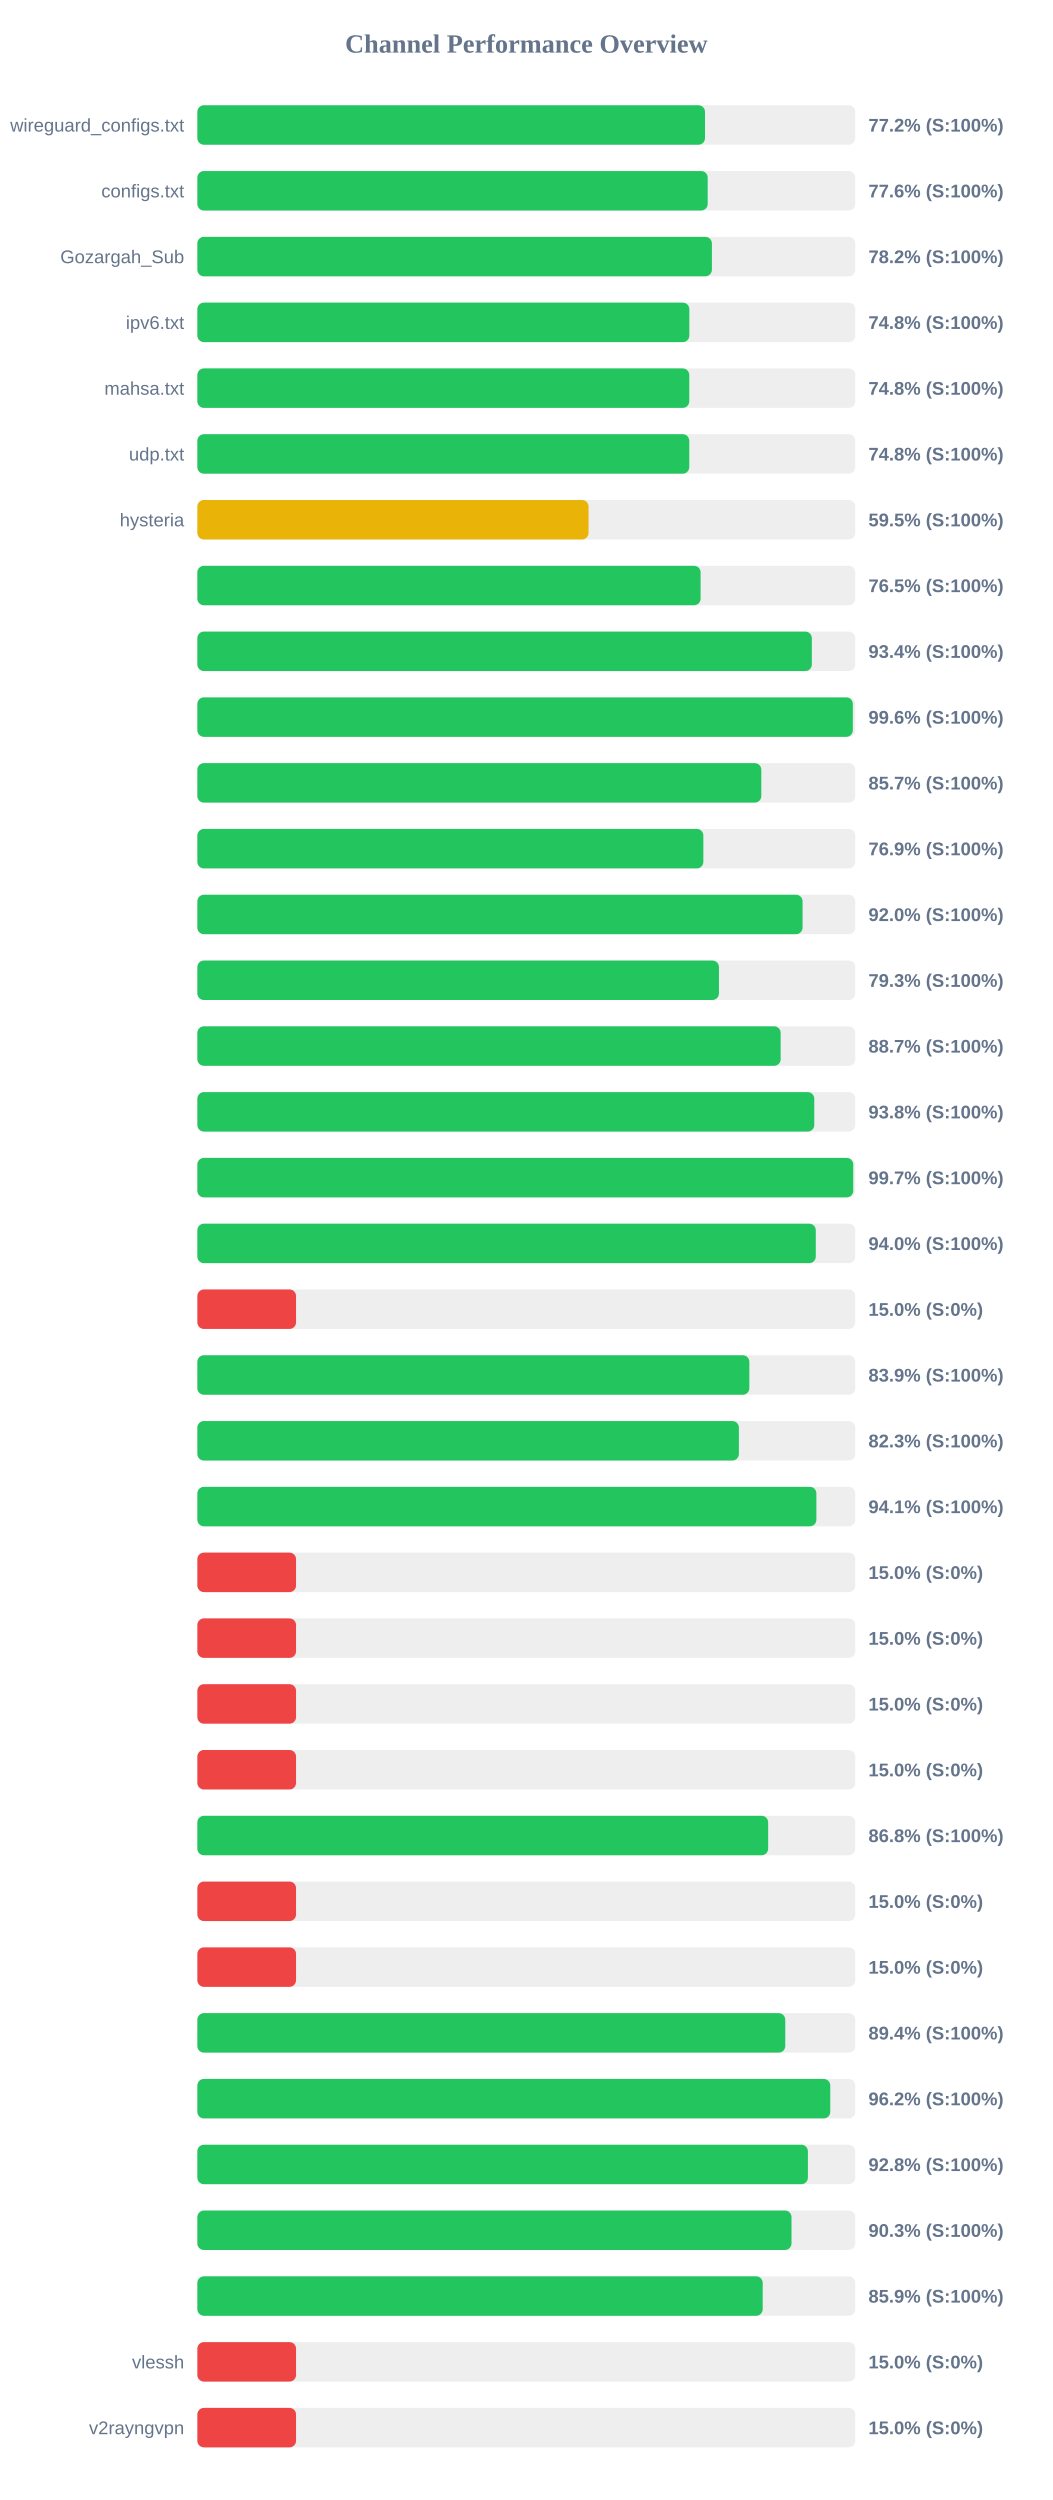
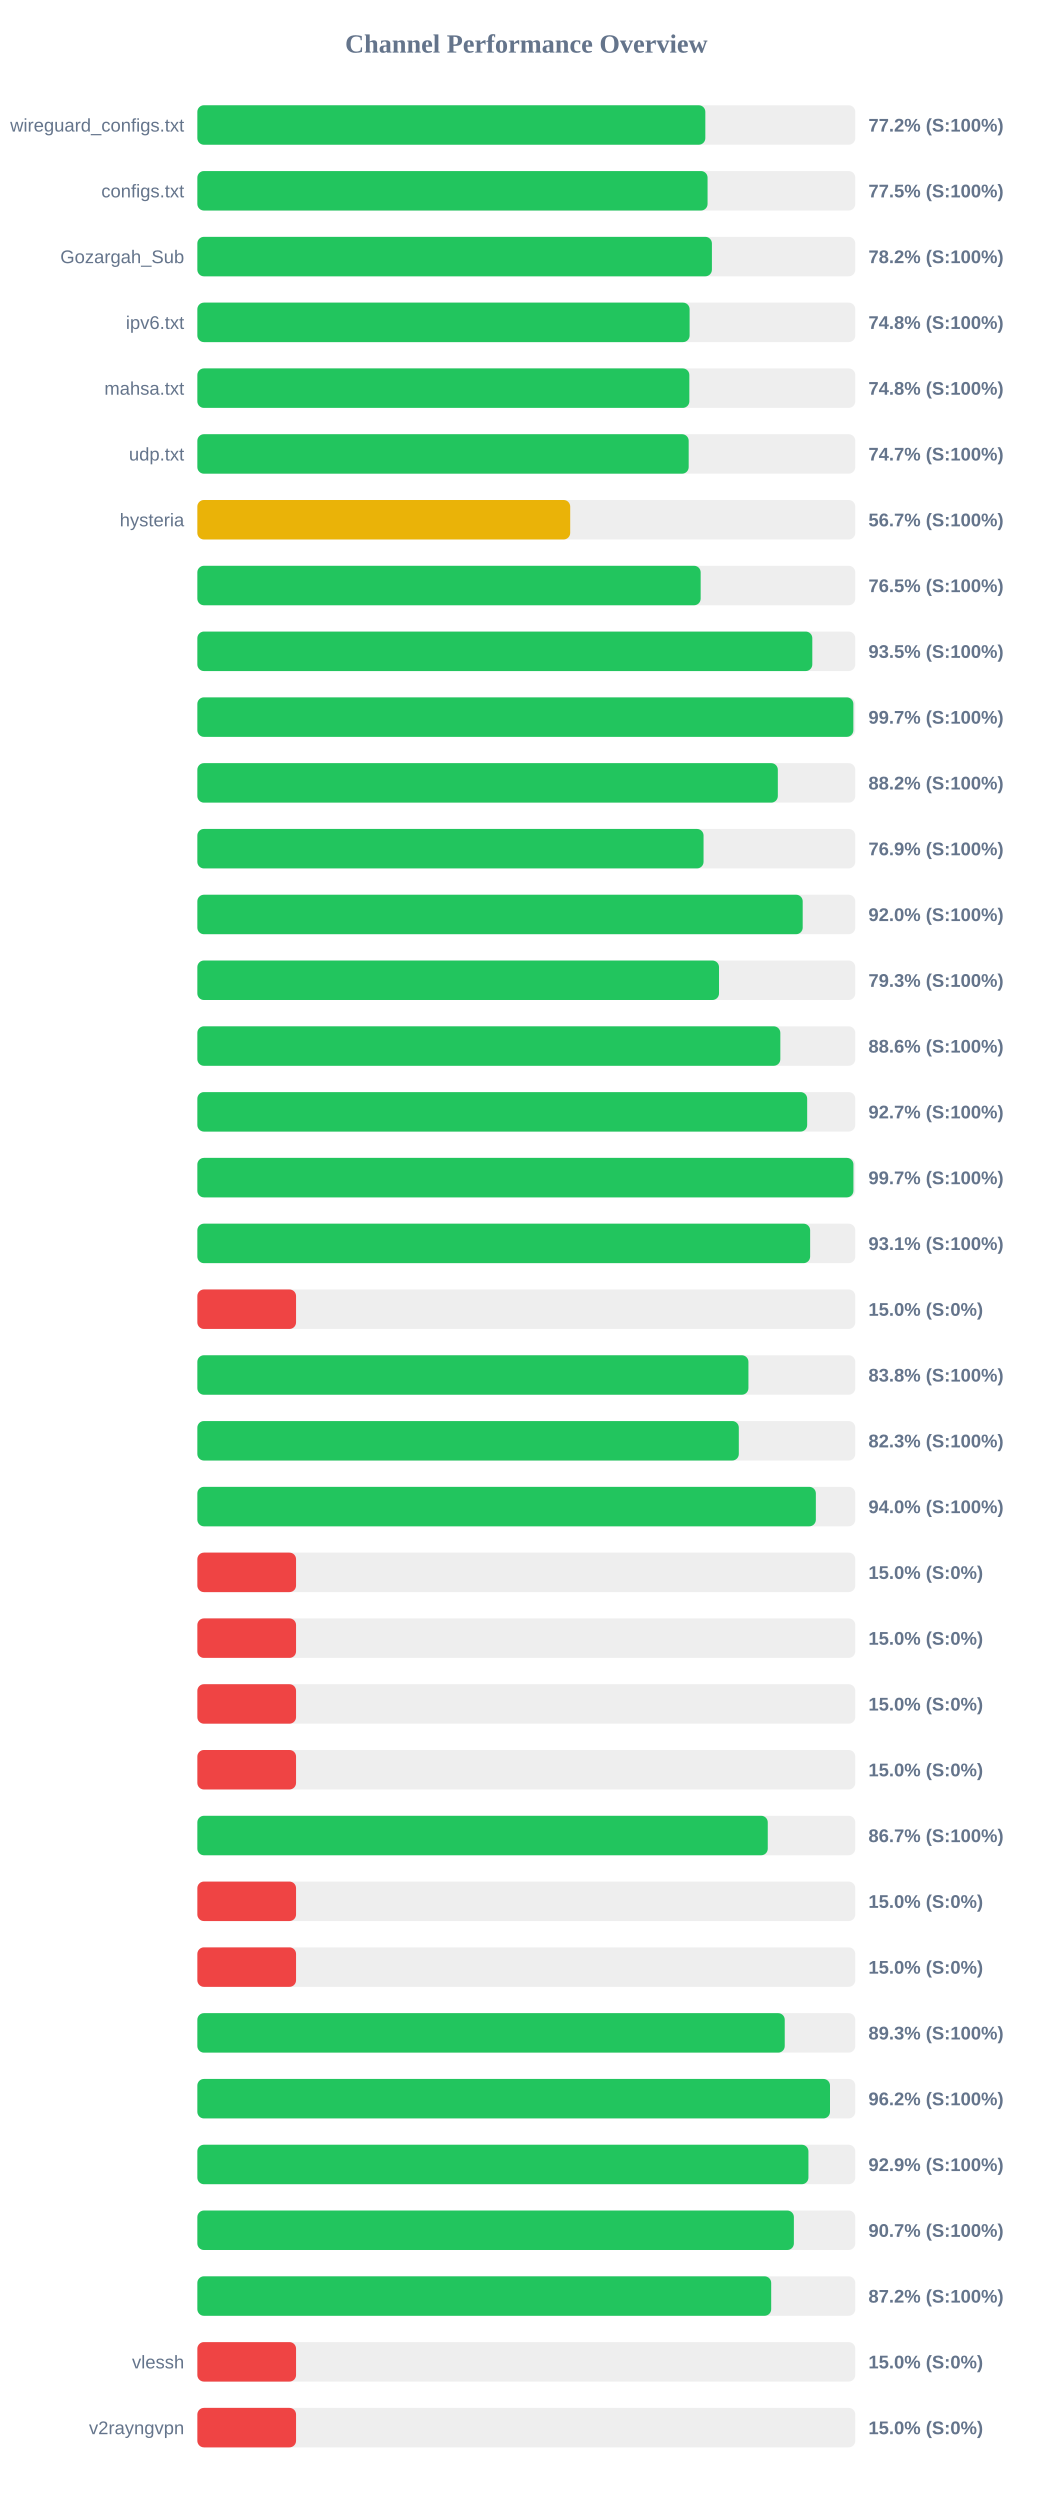
<svg xmlns="http://www.w3.org/2000/svg" width="800" height="1900" version="1.1">
  <style>
        .row { font: 14px Arial; fill: #64748b; }
        .score { font: bold 14px Arial; fill: #64748b; }
    </style>
  <text x="400" y="40" text-anchor="middle" font-size="20px" font-weight="bold" fill="#64748b">Channel Performance Overview</text>
  <rect x="150" y="80" width="500" height="30" fill="#eee" rx="5" />
-   <rect x="150" y="80" width="385.8" height="30" fill="#22c55e" rx="5" />
+   <rect x="150" y="80" width="386.05" height="30" fill="#22c55e" rx="5" />
  <text x="140" y="100" text-anchor="end" class="row">wireguard_configs.txt</text>
  <text x="660" y="100" text-anchor="start" class="score">77.2% (S:100%)</text>
  <rect x="150" y="130" width="500" height="30" fill="#eee" rx="5" />
-   <rect x="150" y="130" width="387.85" height="30" fill="#22c55e" rx="5" />
+   <rect x="150" y="130" width="387.75" height="30" fill="#22c55e" rx="5" />
  <text x="140" y="150" text-anchor="end" class="row">configs.txt</text>
-   <text x="660" y="150" text-anchor="start" class="score">77.6% (S:100%)</text>
+   <text x="660" y="150" text-anchor="start" class="score">77.5% (S:100%)</text>
  <rect x="150" y="180" width="500" height="30" fill="#eee" rx="5" />
  <rect x="150" y="180" width="391.05" height="30" fill="#22c55e" rx="5" />
  <text x="140" y="200" text-anchor="end" class="row">Gozargah_Sub</text>
  <text x="660" y="200" text-anchor="start" class="score">78.2% (S:100%)</text>
  <rect x="150" y="230" width="500" height="30" fill="#eee" rx="5" />
-   <rect x="150" y="230" width="373.9" height="30" fill="#22c55e" rx="5" />
+   <rect x="150" y="230" width="374.1" height="30" fill="#22c55e" rx="5" />
  <text x="140" y="250" text-anchor="end" class="row">ipv6.txt</text>
  <text x="660" y="250" text-anchor="start" class="score">74.8% (S:100%)</text>
  <rect x="150" y="280" width="500" height="30" fill="#eee" rx="5" />
-   <rect x="150" y="280" width="373.85" height="30" fill="#22c55e" rx="5" />
+   <rect x="150" y="280" width="373.9" height="30" fill="#22c55e" rx="5" />
  <text x="140" y="300" text-anchor="end" class="row">mahsa.txt</text>
  <text x="660" y="300" text-anchor="start" class="score">74.8% (S:100%)</text>
  <rect x="150" y="330" width="500" height="30" fill="#eee" rx="5" />
-   <rect x="150" y="330" width="373.85" height="30" fill="#22c55e" rx="5" />
+   <rect x="150" y="330" width="373.4" height="30" fill="#22c55e" rx="5" />
  <text x="140" y="350" text-anchor="end" class="row">udp.txt</text>
-   <text x="660" y="350" text-anchor="start" class="score">74.8% (S:100%)</text>
+   <text x="660" y="350" text-anchor="start" class="score">74.7% (S:100%)</text>
  <rect x="150" y="380" width="500" height="30" fill="#eee" rx="5" />
-   <rect x="150" y="380" width="297.3" height="30" fill="#eab308" rx="5" />
+   <rect x="150" y="380" width="283.35" height="30" fill="#eab308" rx="5" />
  <text x="140" y="400" text-anchor="end" class="row">hysteria</text>
-   <text x="660" y="400" text-anchor="start" class="score">59.5% (S:100%)</text>
+   <text x="660" y="400" text-anchor="start" class="score">56.7% (S:100%)</text>
  <rect x="150" y="430" width="500" height="30" fill="#eee" rx="5" />
-   <rect x="150" y="430" width="382.45" height="30" fill="#22c55e" rx="5" />
+   <rect x="150" y="430" width="382.5" height="30" fill="#22c55e" rx="5" />
  <text x="140" y="450" text-anchor="end" class="row" />
  <text x="660" y="450" text-anchor="start" class="score">76.5% (S:100%)</text>
  <rect x="150" y="480" width="500" height="30" fill="#eee" rx="5" />
-   <rect x="150" y="480" width="467.0" height="30" fill="#22c55e" rx="5" />
+   <rect x="150" y="480" width="467.35" height="30" fill="#22c55e" rx="5" />
  <text x="140" y="500" text-anchor="end" class="row" />
-   <text x="660" y="500" text-anchor="start" class="score">93.4% (S:100%)</text>
+   <text x="660" y="500" text-anchor="start" class="score">93.5% (S:100%)</text>
  <rect x="150" y="530" width="500" height="30" fill="#eee" rx="5" />
-   <rect x="150" y="530" width="498.15" height="30" fill="#22c55e" rx="5" />
+   <rect x="150" y="530" width="498.55" height="30" fill="#22c55e" rx="5" />
  <text x="140" y="550" text-anchor="end" class="row" />
-   <text x="660" y="550" text-anchor="start" class="score">99.6% (S:100%)</text>
+   <text x="660" y="550" text-anchor="start" class="score">99.7% (S:100%)</text>
  <rect x="150" y="580" width="500" height="30" fill="#eee" rx="5" />
-   <rect x="150" y="580" width="428.6" height="30" fill="#22c55e" rx="5" />
+   <rect x="150" y="580" width="441.15" height="30" fill="#22c55e" rx="5" />
  <text x="140" y="600" text-anchor="end" class="row" />
-   <text x="660" y="600" text-anchor="start" class="score">85.7% (S:100%)</text>
+   <text x="660" y="600" text-anchor="start" class="score">88.2% (S:100%)</text>
  <rect x="150" y="630" width="500" height="30" fill="#eee" rx="5" />
-   <rect x="150" y="630" width="384.55" height="30" fill="#22c55e" rx="5" />
+   <rect x="150" y="630" width="384.7" height="30" fill="#22c55e" rx="5" />
  <text x="140" y="650" text-anchor="end" class="row" />
  <text x="660" y="650" text-anchor="start" class="score">76.9% (S:100%)</text>
  <rect x="150" y="680" width="500" height="30" fill="#eee" rx="5" />
-   <rect x="150" y="680" width="459.95" height="30" fill="#22c55e" rx="5" />
+   <rect x="150" y="680" width="460.05" height="30" fill="#22c55e" rx="5" />
  <text x="140" y="700" text-anchor="end" class="row" />
  <text x="660" y="700" text-anchor="start" class="score">92.0% (S:100%)</text>
  <rect x="150" y="730" width="500" height="30" fill="#eee" rx="5" />
-   <rect x="150" y="730" width="396.4" height="30" fill="#22c55e" rx="5" />
+   <rect x="150" y="730" width="396.45" height="30" fill="#22c55e" rx="5" />
  <text x="140" y="750" text-anchor="end" class="row" />
  <text x="660" y="750" text-anchor="start" class="score">79.3% (S:100%)</text>
  <rect x="150" y="780" width="500" height="30" fill="#eee" rx="5" />
-   <rect x="150" y="780" width="443.3" height="30" fill="#22c55e" rx="5" />
+   <rect x="150" y="780" width="443.05" height="30" fill="#22c55e" rx="5" />
  <text x="140" y="800" text-anchor="end" class="row" />
-   <text x="660" y="800" text-anchor="start" class="score">88.7% (S:100%)</text>
+   <text x="660" y="800" text-anchor="start" class="score">88.6% (S:100%)</text>
  <rect x="150" y="830" width="500" height="30" fill="#eee" rx="5" />
-   <rect x="150" y="830" width="468.85" height="30" fill="#22c55e" rx="5" />
+   <rect x="150" y="830" width="463.45" height="30" fill="#22c55e" rx="5" />
  <text x="140" y="850" text-anchor="end" class="row" />
-   <text x="660" y="850" text-anchor="start" class="score">93.8% (S:100%)</text>
+   <text x="660" y="850" text-anchor="start" class="score">92.7% (S:100%)</text>
  <rect x="150" y="880" width="500" height="30" fill="#eee" rx="5" />
-   <rect x="150" y="880" width="498.45" height="30" fill="#22c55e" rx="5" />
+   <rect x="150" y="880" width="498.6" height="30" fill="#22c55e" rx="5" />
  <text x="140" y="900" text-anchor="end" class="row" />
  <text x="660" y="900" text-anchor="start" class="score">99.7% (S:100%)</text>
  <rect x="150" y="930" width="500" height="30" fill="#eee" rx="5" />
-   <rect x="150" y="930" width="470.0" height="30" fill="#22c55e" rx="5" />
+   <rect x="150" y="930" width="465.7" height="30" fill="#22c55e" rx="5" />
  <text x="140" y="950" text-anchor="end" class="row" />
-   <text x="660" y="950" text-anchor="start" class="score">94.0% (S:100%)</text>
+   <text x="660" y="950" text-anchor="start" class="score">93.1% (S:100%)</text>
  <rect x="150" y="980" width="500" height="30" fill="#eee" rx="5" />
  <rect x="150" y="980" width="75.0" height="30" fill="#ef4444" rx="5" />
  <text x="140" y="1000" text-anchor="end" class="row" />
  <text x="660" y="1000" text-anchor="start" class="score">15.0% (S:0%)</text>
  <rect x="150" y="1030" width="500" height="30" fill="#eee" rx="5" />
-   <rect x="150" y="1030" width="419.5" height="30" fill="#22c55e" rx="5" />
+   <rect x="150" y="1030" width="418.8" height="30" fill="#22c55e" rx="5" />
  <text x="140" y="1050" text-anchor="end" class="row" />
-   <text x="660" y="1050" text-anchor="start" class="score">83.9% (S:100%)</text>
+   <text x="660" y="1050" text-anchor="start" class="score">83.8% (S:100%)</text>
  <rect x="150" y="1080" width="500" height="30" fill="#eee" rx="5" />
-   <rect x="150" y="1080" width="411.55" height="30" fill="#22c55e" rx="5" />
+   <rect x="150" y="1080" width="411.5" height="30" fill="#22c55e" rx="5" />
  <text x="140" y="1100" text-anchor="end" class="row" />
  <text x="660" y="1100" text-anchor="start" class="score">82.3% (S:100%)</text>
  <rect x="150" y="1130" width="500" height="30" fill="#eee" rx="5" />
-   <rect x="150" y="1130" width="470.45" height="30" fill="#22c55e" rx="5" />
+   <rect x="150" y="1130" width="470.05" height="30" fill="#22c55e" rx="5" />
  <text x="140" y="1150" text-anchor="end" class="row" />
-   <text x="660" y="1150" text-anchor="start" class="score">94.1% (S:100%)</text>
+   <text x="660" y="1150" text-anchor="start" class="score">94.0% (S:100%)</text>
  <rect x="150" y="1180" width="500" height="30" fill="#eee" rx="5" />
  <rect x="150" y="1180" width="75.0" height="30" fill="#ef4444" rx="5" />
  <text x="140" y="1200" text-anchor="end" class="row" />
  <text x="660" y="1200" text-anchor="start" class="score">15.0% (S:0%)</text>
  <rect x="150" y="1230" width="500" height="30" fill="#eee" rx="5" />
  <rect x="150" y="1230" width="75.0" height="30" fill="#ef4444" rx="5" />
  <text x="140" y="1250" text-anchor="end" class="row" />
  <text x="660" y="1250" text-anchor="start" class="score">15.0% (S:0%)</text>
  <rect x="150" y="1280" width="500" height="30" fill="#eee" rx="5" />
  <rect x="150" y="1280" width="75.0" height="30" fill="#ef4444" rx="5" />
  <text x="140" y="1300" text-anchor="end" class="row" />
  <text x="660" y="1300" text-anchor="start" class="score">15.0% (S:0%)</text>
  <rect x="150" y="1330" width="500" height="30" fill="#eee" rx="5" />
  <rect x="150" y="1330" width="75.0" height="30" fill="#ef4444" rx="5" />
  <text x="140" y="1350" text-anchor="end" class="row" />
  <text x="660" y="1350" text-anchor="start" class="score">15.0% (S:0%)</text>
  <rect x="150" y="1380" width="500" height="30" fill="#eee" rx="5" />
-   <rect x="150" y="1380" width="433.8" height="30" fill="#22c55e" rx="5" />
+   <rect x="150" y="1380" width="433.5" height="30" fill="#22c55e" rx="5" />
  <text x="140" y="1400" text-anchor="end" class="row" />
-   <text x="660" y="1400" text-anchor="start" class="score">86.8% (S:100%)</text>
+   <text x="660" y="1400" text-anchor="start" class="score">86.7% (S:100%)</text>
  <rect x="150" y="1430" width="500" height="30" fill="#eee" rx="5" />
  <rect x="150" y="1430" width="75.0" height="30" fill="#ef4444" rx="5" />
  <text x="140" y="1450" text-anchor="end" class="row" />
  <text x="660" y="1450" text-anchor="start" class="score">15.0% (S:0%)</text>
  <rect x="150" y="1480" width="500" height="30" fill="#eee" rx="5" />
  <rect x="150" y="1480" width="75.0" height="30" fill="#ef4444" rx="5" />
  <text x="140" y="1500" text-anchor="end" class="row" />
  <text x="660" y="1500" text-anchor="start" class="score">15.0% (S:0%)</text>
  <rect x="150" y="1530" width="500" height="30" fill="#eee" rx="5" />
-   <rect x="150" y="1530" width="446.8" height="30" fill="#22c55e" rx="5" />
+   <rect x="150" y="1530" width="446.4" height="30" fill="#22c55e" rx="5" />
  <text x="140" y="1550" text-anchor="end" class="row" />
-   <text x="660" y="1550" text-anchor="start" class="score">89.4% (S:100%)</text>
+   <text x="660" y="1550" text-anchor="start" class="score">89.3% (S:100%)</text>
  <rect x="150" y="1580" width="500" height="30" fill="#eee" rx="5" />
-   <rect x="150" y="1580" width="481.0" height="30" fill="#22c55e" rx="5" />
+   <rect x="150" y="1580" width="480.8" height="30" fill="#22c55e" rx="5" />
  <text x="140" y="1600" text-anchor="end" class="row" />
  <text x="660" y="1600" text-anchor="start" class="score">96.2% (S:100%)</text>
  <rect x="150" y="1630" width="500" height="30" fill="#eee" rx="5" />
-   <rect x="150" y="1630" width="464.0" height="30" fill="#22c55e" rx="5" />
+   <rect x="150" y="1630" width="464.4" height="30" fill="#22c55e" rx="5" />
  <text x="140" y="1650" text-anchor="end" class="row" />
-   <text x="660" y="1650" text-anchor="start" class="score">92.8% (S:100%)</text>
+   <text x="660" y="1650" text-anchor="start" class="score">92.9% (S:100%)</text>
  <rect x="150" y="1680" width="500" height="30" fill="#eee" rx="5" />
-   <rect x="150" y="1680" width="451.55" height="30" fill="#22c55e" rx="5" />
+   <rect x="150" y="1680" width="453.35" height="30" fill="#22c55e" rx="5" />
  <text x="140" y="1700" text-anchor="end" class="row" />
-   <text x="660" y="1700" text-anchor="start" class="score">90.3% (S:100%)</text>
+   <text x="660" y="1700" text-anchor="start" class="score">90.7% (S:100%)</text>
  <rect x="150" y="1730" width="500" height="30" fill="#eee" rx="5" />
-   <rect x="150" y="1730" width="429.65" height="30" fill="#22c55e" rx="5" />
+   <rect x="150" y="1730" width="436.1" height="30" fill="#22c55e" rx="5" />
  <text x="140" y="1750" text-anchor="end" class="row" />
-   <text x="660" y="1750" text-anchor="start" class="score">85.9% (S:100%)</text>
+   <text x="660" y="1750" text-anchor="start" class="score">87.2% (S:100%)</text>
  <rect x="150" y="1780" width="500" height="30" fill="#eee" rx="5" />
  <rect x="150" y="1780" width="75.0" height="30" fill="#ef4444" rx="5" />
  <text x="140" y="1800" text-anchor="end" class="row">vlessh</text>
  <text x="660" y="1800" text-anchor="start" class="score">15.0% (S:0%)</text>
  <rect x="150" y="1830" width="500" height="30" fill="#eee" rx="5" />
  <rect x="150" y="1830" width="75.0" height="30" fill="#ef4444" rx="5" />
  <text x="140" y="1850" text-anchor="end" class="row">v2rayngvpn</text>
  <text x="660" y="1850" text-anchor="start" class="score">15.0% (S:0%)</text>
</svg>
